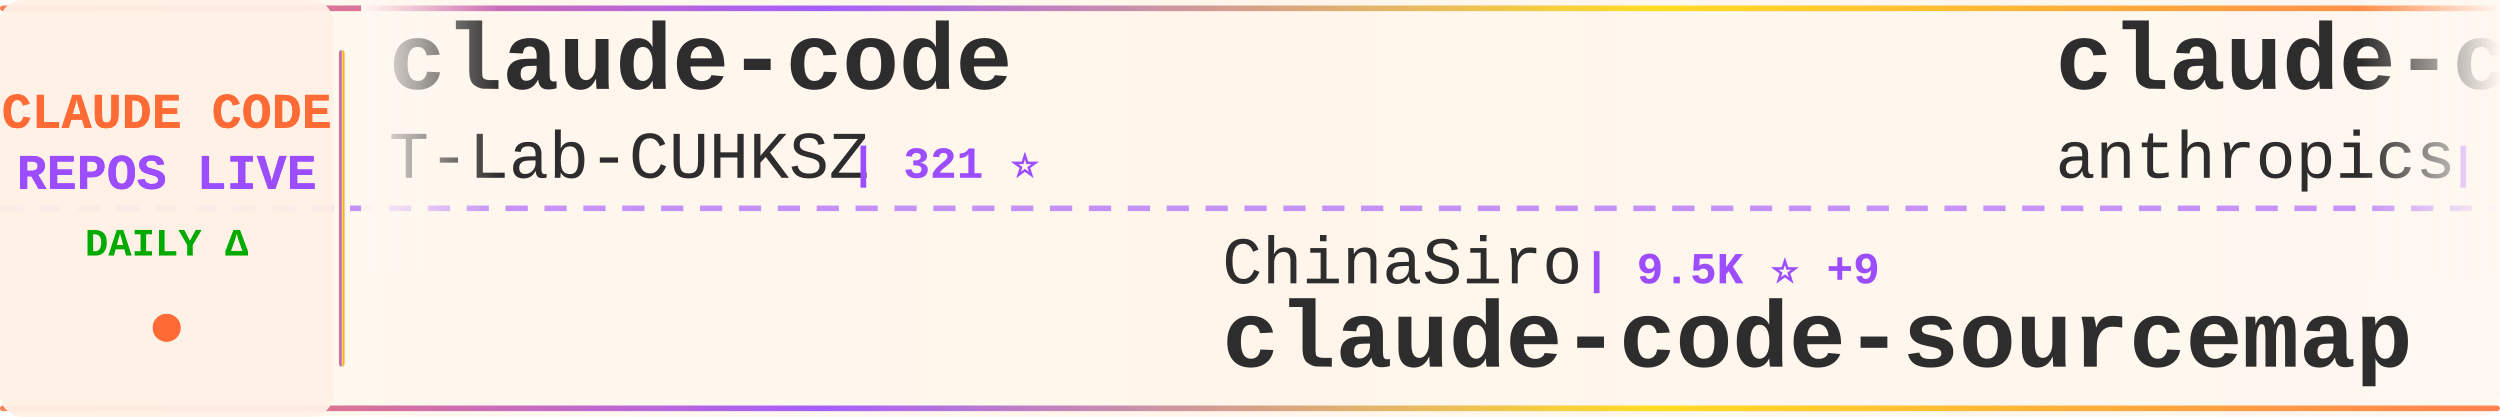
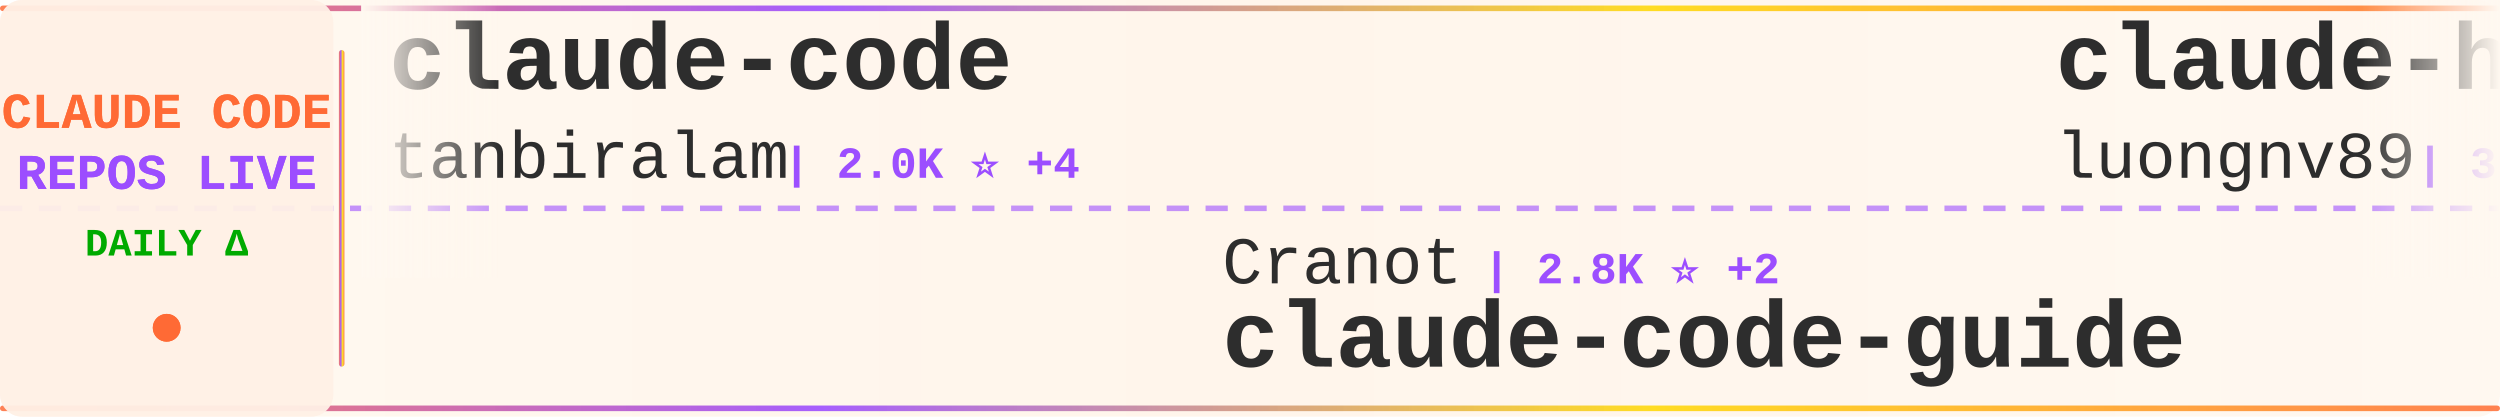
<svg xmlns="http://www.w3.org/2000/svg" width="900" height="150">
  <defs>
    <linearGradient id="tickerBg" x1="0%" y1="0%" x2="100%" y2="0%">
      <stop offset="0%" style="stop-color:#fff8f0;stop-opacity:0.98" />
      <stop offset="50%" style="stop-color:#fff5eb;stop-opacity:1" />
      <stop offset="100%" style="stop-color:#fff8f0;stop-opacity:0.98" />
    </linearGradient>
    <linearGradient id="borderGrad" x1="0%" y1="0%" x2="100%" y2="0%">
      <stop offset="0%" style="stop-color:#FF6B35;stop-opacity:0.85">
        <animate attributeName="stop-opacity" values="0.85;1;0.85" dur="2s" repeatCount="indefinite" />
      </stop>
      <stop offset="33%" style="stop-color:#9C4EFF;stop-opacity:0.9">
        <animate attributeName="stop-opacity" values="0.9;1;0.9" dur="2.2s" repeatCount="indefinite" />
      </stop>
      <stop offset="66%" style="stop-color:#FFD700;stop-opacity:0.85">
        <animate attributeName="stop-opacity" values="0.85;1;0.85" dur="1.8s" repeatCount="indefinite" />
      </stop>
      <stop offset="100%" style="stop-color:#FF6B35;stop-opacity:0.85">
        <animate attributeName="stop-opacity" values="0.85;1;0.85" dur="2s" repeatCount="indefinite" />
      </stop>
    </linearGradient>
    <filter id="textGlow">
      <feGaussianBlur stdDeviation="0.15" result="coloredBlur" />
      <feMerge>
        <feMergeNode in="coloredBlur" />
        <feMergeNode in="SourceGraphic" />
      </feMerge>
    </filter>
    <filter id="metricGlow">
      <feGaussianBlur stdDeviation="0.2" result="coloredBlur" />
      <feMerge>
        <feMergeNode in="coloredBlur" />
        <feMergeNode in="SourceGraphic" />
      </feMerge>
    </filter>
    <linearGradient id="leftFade" x1="0%" y1="0%" x2="100%" y2="0%">
      <stop offset="0%" style="stop-color:#fff8f0;stop-opacity:1" />
      <stop offset="100%" style="stop-color:#fff8f0;stop-opacity:0" />
    </linearGradient>
    <linearGradient id="rightFade" x1="0%" y1="0%" x2="100%" y2="0%">
      <stop offset="0%" style="stop-color:#fff8f0;stop-opacity:0" />
      <stop offset="100%" style="stop-color:#fff8f0;stop-opacity:1" />
    </linearGradient>
  </defs>
  <rect width="900" height="150" fill="url(#tickerBg)" rx="8" />
  <rect x="0" y="2" width="900" height="2" fill="url(#borderGrad)" rx="1" />
  <rect x="0" y="146" width="900" height="2" fill="url(#borderGrad)" rx="1" />
  <line x1="0" y1="75" x2="900" y2="75" stroke="#9C4EFF" stroke-width="2" stroke-dasharray="8 6" opacity="0.6" />
  <rect x="0" y="0" width="120" height="150" fill="#fff0e6" opacity="0.95" rx="8" />
  <text x="60" y="46" font-family="'Courier New', monospace" font-size="18" font-weight="bold" fill="#FF6B35" text-anchor="middle" filter="url(#textGlow)">
    CLAUDE CODE
  </text>
  <text x="60" y="68" font-family="'Courier New', monospace" font-size="18" font-weight="bold" fill="#9C4EFF" text-anchor="middle" filter="url(#textGlow)">
    REPOS LIVE
  </text>
  <text x="60" y="92" font-family="'Courier New', monospace" font-size="14" font-weight="bold" fill="#00aa00" text-anchor="middle">
    DAILY Δ
  </text>
  <circle cx="60" cy="118" r="5" fill="#FF6B35" filter="url(#metricGlow)">
    <animate attributeName="r" values="4;6;4" dur="1.5s" repeatCount="indefinite" />
    <animate attributeName="opacity" values="0.6;1;0.6" dur="1.5s" repeatCount="indefinite" />
  </circle>
  <rect x="122" y="18" width="2" height="114" fill="url(#borderGrad)" rx="1" />
  <clipPath id="tickerClip">
    <rect x="130" y="0" width="770" height="150" />
  </clipPath>
  <g clip-path="url(#tickerClip)">
    <g id="tickerItems">
      <animateTransform attributeName="transform" attributeType="XML" type="translate" from="0 0" to="-3000 0" dur="54s" repeatCount="indefinite" />
      <g transform="translate(0, 0)">
        <text x="140" y="32" font-family="'Courier New', monospace" font-size="34" font-weight="bold" fill="#2d2d2d">claude-code</text>
-         <text x="140" y="64" font-family="'Courier New', monospace" font-size="24" font-weight="normal" fill="#2d2d2d" opacity="1.0">T-Lab-CUHKSZ</text>
-         <text x="306" y="64" font-family="'Courier New', monospace" font-size="16" font-weight="bold" fill="#9C4EFF"> | 321 ⭐</text>
+         <text x="140" y="64" font-family="'Courier New', monospace" font-size="24" font-weight="normal" fill="#2d2d2d" opacity="1.0">tanbiralam</text>
+         <text x="282" y="64" font-family="'Courier New', monospace" font-size="16" font-weight="bold" fill="#9C4EFF"> | 2.0K ⭐ +4</text>
      </g>
      <g transform="translate(300, 0)">
-         <text x="140" y="102" font-family="'Courier New', monospace" font-size="24" font-weight="normal" fill="#2d2d2d" opacity="1.0">ChinaSiro</text>
-         <text x="270" y="102" font-family="'Courier New', monospace" font-size="16" font-weight="bold" fill="#9C4EFF"> | 9.5K ⭐ +9</text>
-         <text x="140" y="132" font-family="'Courier New', monospace" font-size="34" font-weight="bold" fill="#2d2d2d">claude-code-sourcemap</text>
+         <text x="140" y="102" font-family="'Courier New', monospace" font-size="24" font-weight="normal" fill="#2d2d2d" opacity="1.0">Cranot</text>
+         <text x="234" y="102" font-family="'Courier New', monospace" font-size="16" font-weight="bold" fill="#9C4EFF"> | 2.8K ⭐ +2</text>
+         <text x="140" y="132" font-family="'Courier New', monospace" font-size="34" font-weight="bold" fill="#2d2d2d">claude-code-guide</text>
      </g>
      <g transform="translate(600, 0)">
-         <text x="140" y="32" font-family="'Courier New', monospace" font-size="34" font-weight="bold" fill="#2d2d2d">claude-code-base-action</text>
-         <text x="140" y="64" font-family="'Courier New', monospace" font-size="24" font-weight="normal" fill="#2d2d2d" opacity="1.0">anthropics</text>
-         <text x="282" y="64" font-family="'Courier New', monospace" font-size="16" font-weight="bold" fill="#9C4EFF"> | 890 ⭐ +3</text>
+         <text x="140" y="32" font-family="'Courier New', monospace" font-size="34" font-weight="bold" fill="#2d2d2d">claude-howto</text>
+         <text x="140" y="64" font-family="'Courier New', monospace" font-size="24" font-weight="normal" fill="#2d2d2d" opacity="1.0">luongnv89</text>
+         <text x="270" y="64" font-family="'Courier New', monospace" font-size="16" font-weight="bold" fill="#9C4EFF"> | 39.0K ⭐ +64</text>
      </g>
      <g transform="translate(900, 0)">
        <text x="140" y="102" font-family="'Courier New', monospace" font-size="24" font-weight="normal" fill="#2d2d2d" opacity="1.0">anthropics</text>
        <text x="282" y="102" font-family="'Courier New', monospace" font-size="16" font-weight="bold" fill="#9C4EFF"> | 135.3K ⭐ +195</text>
        <text x="140" y="132" font-family="'Courier New', monospace" font-size="34" font-weight="bold" fill="#2d2d2d">claude-code</text>
      </g>
      <g transform="translate(1200, 0)">
-         <text x="140" y="32" font-family="'Courier New', monospace" font-size="34" font-weight="bold" fill="#2d2d2d">Open-ClaudeCode</text>
-         <text x="140" y="64" font-family="'Courier New', monospace" font-size="24" font-weight="normal" fill="#2d2d2d" opacity="1.0">LING71671</text>
-         <text x="270" y="64" font-family="'Courier New', monospace" font-size="16" font-weight="bold" fill="#9C4EFF"> | 905 ⭐ +2</text>
+         <text x="140" y="32" font-family="'Courier New', monospace" font-size="34" font-weight="bold" fill="#2d2d2d">claude-code-video-toolki...</text>
+         <text x="140" y="64" font-family="'Courier New', monospace" font-size="24" font-weight="normal" fill="#2d2d2d" opacity="1.0">digitalsamba</text>
+         <text x="306" y="64" font-family="'Courier New', monospace" font-size="16" font-weight="bold" fill="#9C4EFF"> | 1.6K ⭐ +6</text>
      </g>
      <g transform="translate(1500, 0)">
-         <text x="140" y="102" font-family="'Courier New', monospace" font-size="24" font-weight="normal" fill="#2d2d2d" opacity="1.0">ding113</text>
-         <text x="246" y="102" font-family="'Courier New', monospace" font-size="16" font-weight="bold" fill="#9C4EFF"> | 3.2K ⭐ +15</text>
-         <text x="140" y="132" font-family="'Courier New', monospace" font-size="34" font-weight="bold" fill="#2d2d2d">claude-code-hub</text>
+         <text x="140" y="102" font-family="'Courier New', monospace" font-size="24" font-weight="normal" fill="#2d2d2d" opacity="1.0">diet103</text>
+         <text x="246" y="102" font-family="'Courier New', monospace" font-size="16" font-weight="bold" fill="#9C4EFF"> | 9.7K ⭐ +3</text>
+         <text x="140" y="132" font-family="'Courier New', monospace" font-size="34" font-weight="bold" fill="#2d2d2d">claude-code-infrastructu...</text>
      </g>
      <g transform="translate(1800, 0)">
-         <text x="140" y="32" font-family="'Courier New', monospace" font-size="34" font-weight="bold" fill="#2d2d2d">claude_codex_bridge</text>
-         <text x="140" y="64" font-family="'Courier New', monospace" font-size="24" font-weight="normal" fill="#2d2d2d" opacity="1.0">SeemSeam</text>
-         <text x="258" y="64" font-family="'Courier New', monospace" font-size="16" font-weight="bold" fill="#9C4EFF"> | 3.2K ⭐ +10</text>
+         <text x="140" y="32" font-family="'Courier New', monospace" font-size="34" font-weight="bold" fill="#2d2d2d">claude-code</text>
+         <text x="140" y="64" font-family="'Courier New', monospace" font-size="24" font-weight="normal" fill="#2d2d2d" opacity="1.0">isboyjc</text>
+         <text x="246" y="64" font-family="'Courier New', monospace" font-size="16" font-weight="bold" fill="#9C4EFF"> | 160 ⭐ +1</text>
      </g>
      <g transform="translate(2100, 0)">
-         <text x="140" y="102" font-family="'Courier New', monospace" font-size="24" font-weight="normal" fill="#2d2d2d" opacity="1.0">ponponon</text>
-         <text x="258" y="102" font-family="'Courier New', monospace" font-size="16" font-weight="bold" fill="#9C4EFF"> | 2.3K ⭐</text>
-         <text x="140" y="132" font-family="'Courier New', monospace" font-size="34" font-weight="bold" fill="#2d2d2d">claude_code_src</text>
+         <text x="140" y="102" font-family="'Courier New', monospace" font-size="24" font-weight="normal" fill="#2d2d2d" opacity="1.0">lintsinghua</text>
+         <text x="294" y="102" font-family="'Courier New', monospace" font-size="16" font-weight="bold" fill="#9C4EFF"> | 3.8K ⭐ +12</text>
+         <text x="140" y="132" font-family="'Courier New', monospace" font-size="34" font-weight="bold" fill="#2d2d2d">claude-code-book</text>
      </g>
      <g transform="translate(2400, 0)">
-         <text x="140" y="32" font-family="'Courier New', monospace" font-size="34" font-weight="bold" fill="#2d2d2d">Claude-code</text>
-         <text x="140" y="64" font-family="'Courier New', monospace" font-size="24" font-weight="normal" fill="#2d2d2d" opacity="1.0">zstmfhy</text>
-         <text x="246" y="64" font-family="'Courier New', monospace" font-size="16" font-weight="bold" fill="#9C4EFF"> | 190 ⭐</text>
-       </g>
-       <g transform="translate(2700, 0)">
-         <text x="140" y="102" font-family="'Courier New', monospace" font-size="24" font-weight="normal" fill="#2d2d2d" opacity="1.0">freestylefly</text>
-         <text x="306" y="102" font-family="'Courier New', monospace" font-size="16" font-weight="bold" fill="#9C4EFF"> | 127 ⭐</text>
-         <text x="140" y="132" font-family="'Courier New', monospace" font-size="34" font-weight="bold" fill="#2d2d2d">claude-code</text>
-       </g>
-       <g transform="translate(3000, 0)">
        <text x="140" y="32" font-family="'Courier New', monospace" font-size="34" font-weight="bold" fill="#2d2d2d">claude-code</text>
        <text x="140" y="64" font-family="'Courier New', monospace" font-size="24" font-weight="normal" fill="#2d2d2d" opacity="1.0">T-Lab-CUHKSZ</text>
        <text x="306" y="64" font-family="'Courier New', monospace" font-size="16" font-weight="bold" fill="#9C4EFF"> | 321 ⭐</text>
      </g>
+       <g transform="translate(2700, 0)">
+         <text x="140" y="102" font-family="'Courier New', monospace" font-size="24" font-weight="normal" fill="#2d2d2d" opacity="1.0">disler</text>
+         <text x="234" y="102" font-family="'Courier New', monospace" font-size="16" font-weight="bold" fill="#9C4EFF"> | 3.8K ⭐ +2</text>
+         <text x="140" y="132" font-family="'Courier New', monospace" font-size="34" font-weight="bold" fill="#2d2d2d">claude-code-hooks-master...</text>
+       </g>
+       <g transform="translate(3000, 0)">
+         <text x="140" y="32" font-family="'Courier New', monospace" font-size="34" font-weight="bold" fill="#2d2d2d">claude-code</text>
+         <text x="140" y="64" font-family="'Courier New', monospace" font-size="24" font-weight="normal" fill="#2d2d2d" opacity="1.0">tanbiralam</text>
+         <text x="282" y="64" font-family="'Courier New', monospace" font-size="16" font-weight="bold" fill="#9C4EFF"> | 2.0K ⭐ +4</text>
+       </g>
      <g transform="translate(3300, 0)">
-         <text x="140" y="102" font-family="'Courier New', monospace" font-size="24" font-weight="normal" fill="#2d2d2d" opacity="1.0">ChinaSiro</text>
-         <text x="270" y="102" font-family="'Courier New', monospace" font-size="16" font-weight="bold" fill="#9C4EFF"> | 9.5K ⭐ +9</text>
-         <text x="140" y="132" font-family="'Courier New', monospace" font-size="34" font-weight="bold" fill="#2d2d2d">claude-code-sourcemap</text>
+         <text x="140" y="102" font-family="'Courier New', monospace" font-size="24" font-weight="normal" fill="#2d2d2d" opacity="1.0">Cranot</text>
+         <text x="234" y="102" font-family="'Courier New', monospace" font-size="16" font-weight="bold" fill="#9C4EFF"> | 2.8K ⭐ +2</text>
+         <text x="140" y="132" font-family="'Courier New', monospace" font-size="34" font-weight="bold" fill="#2d2d2d">claude-code-guide</text>
      </g>
      <g transform="translate(3600, 0)">
-         <text x="140" y="32" font-family="'Courier New', monospace" font-size="34" font-weight="bold" fill="#2d2d2d">claude-code-base-action</text>
-         <text x="140" y="64" font-family="'Courier New', monospace" font-size="24" font-weight="normal" fill="#2d2d2d" opacity="1.0">anthropics</text>
-         <text x="282" y="64" font-family="'Courier New', monospace" font-size="16" font-weight="bold" fill="#9C4EFF"> | 890 ⭐ +3</text>
+         <text x="140" y="32" font-family="'Courier New', monospace" font-size="34" font-weight="bold" fill="#2d2d2d">claude-howto</text>
+         <text x="140" y="64" font-family="'Courier New', monospace" font-size="24" font-weight="normal" fill="#2d2d2d" opacity="1.0">luongnv89</text>
+         <text x="270" y="64" font-family="'Courier New', monospace" font-size="16" font-weight="bold" fill="#9C4EFF"> | 39.0K ⭐ +64</text>
      </g>
      <g transform="translate(3900, 0)">
        <text x="140" y="102" font-family="'Courier New', monospace" font-size="24" font-weight="normal" fill="#2d2d2d" opacity="1.0">anthropics</text>
        <text x="282" y="102" font-family="'Courier New', monospace" font-size="16" font-weight="bold" fill="#9C4EFF"> | 135.3K ⭐ +195</text>
        <text x="140" y="132" font-family="'Courier New', monospace" font-size="34" font-weight="bold" fill="#2d2d2d">claude-code</text>
      </g>
    </g>
  </g>
  <rect x="130" y="0" width="50" height="100" fill="url(#leftFade)" />
  <rect x="850" y="0" width="50" height="100" fill="url(#rightFade)" />
</svg>
